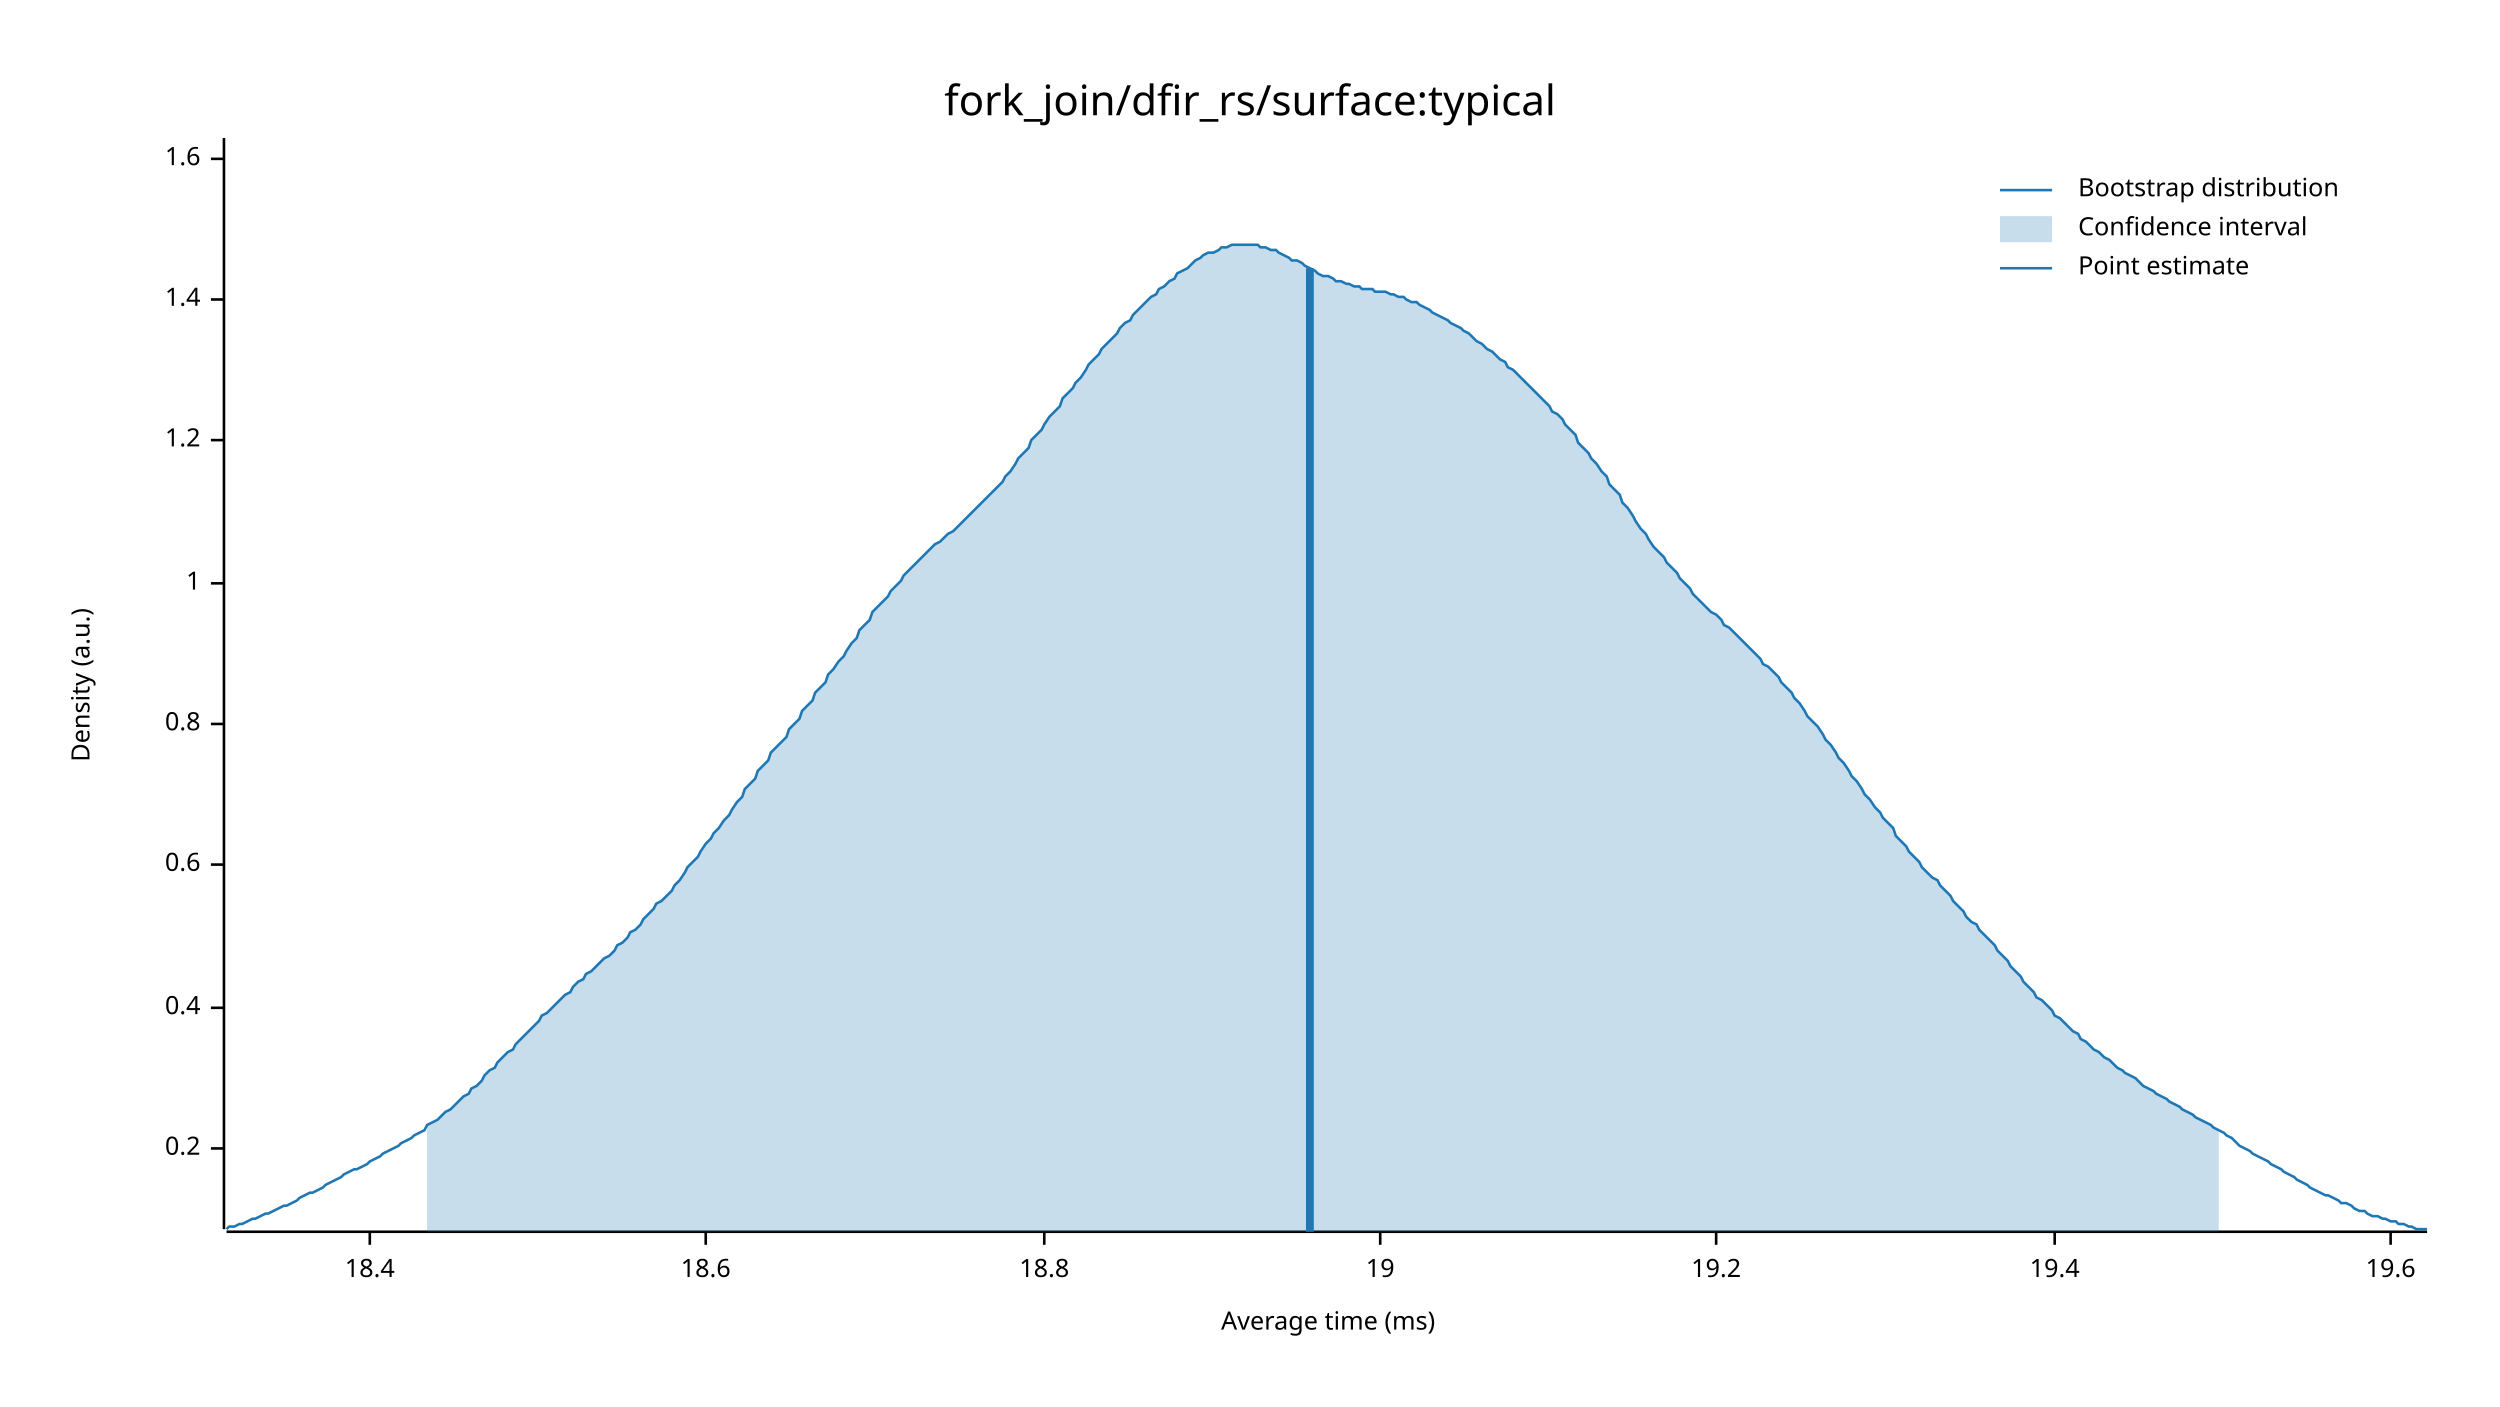
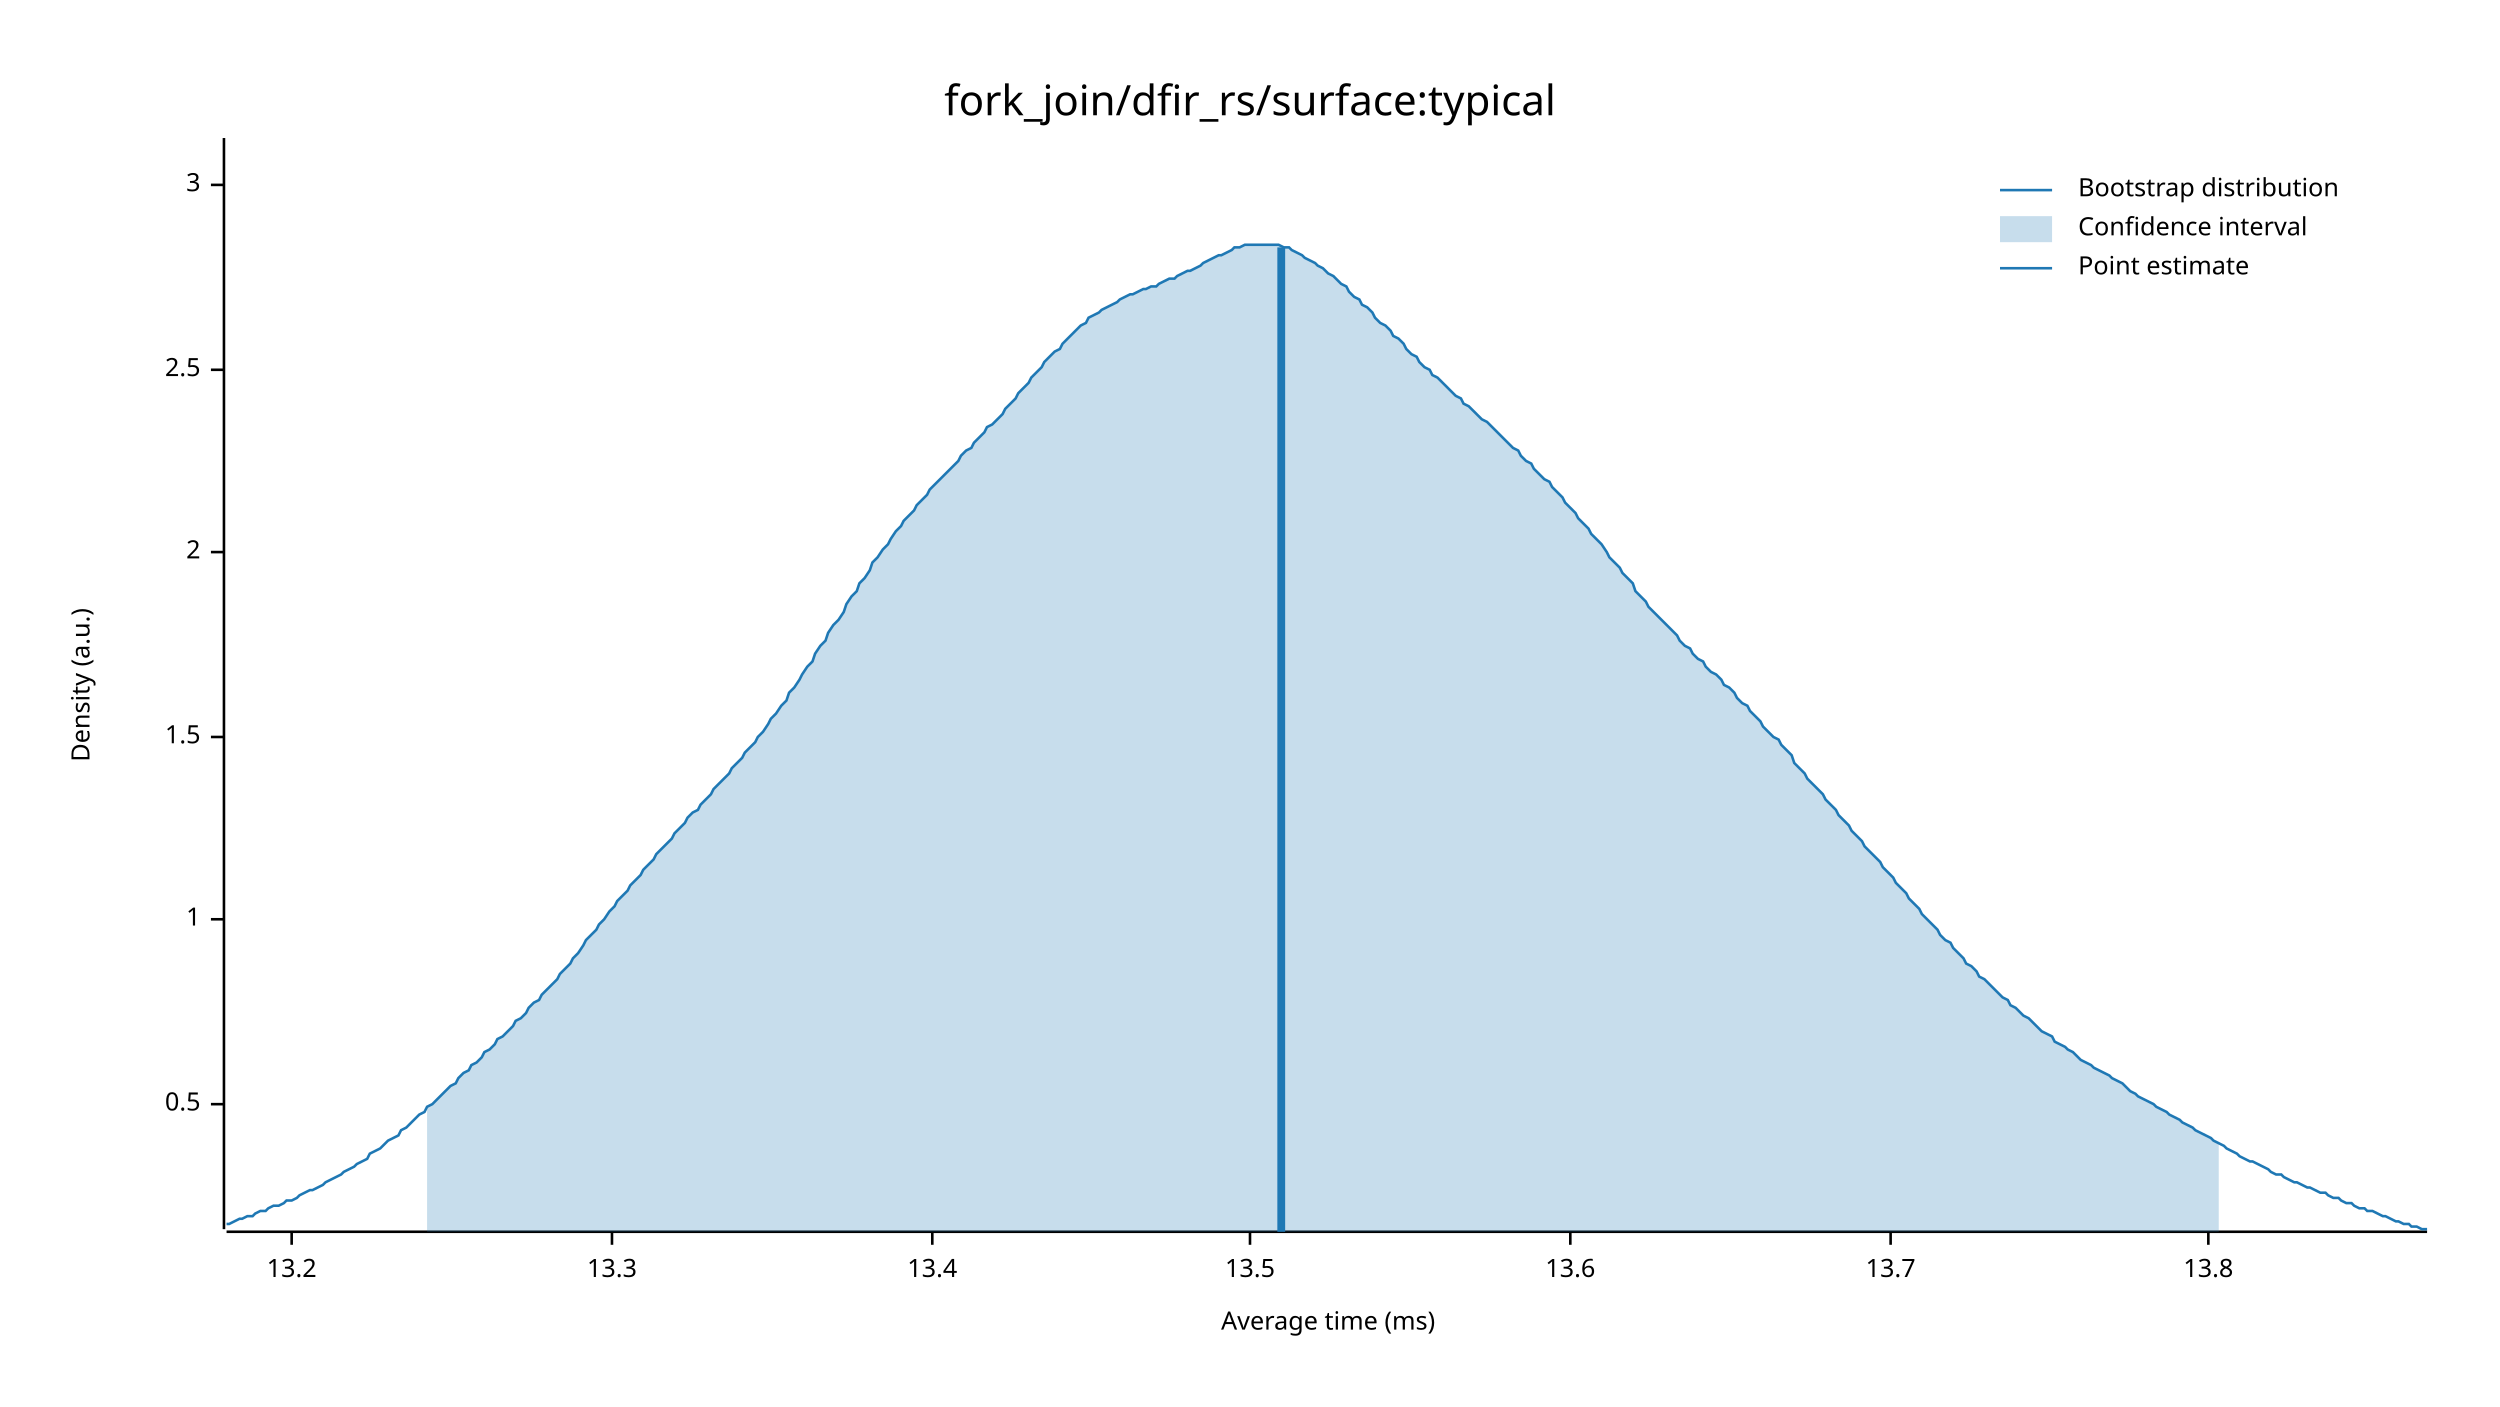
<svg xmlns="http://www.w3.org/2000/svg" width="960" height="540" viewBox="0 0 960 540">
  <text x="480" y="32" dy="0.76em" text-anchor="middle" font-family="sans-serif" font-size="16.129" opacity="1" fill="#000000">
fork_join/dfir_rs/surface:typical
</text>
  <text x="27" y="263" dy="0.76em" text-anchor="middle" font-family="sans-serif" font-size="9.677" opacity="1" fill="#000000" transform="rotate(270, 27, 263)">
Density (a.u.)
</text>
  <text x="510" y="513" dy="-0.5ex" text-anchor="middle" font-family="sans-serif" font-size="9.677" opacity="1" fill="#000000">
Average time (ms)
</text>
  <polyline fill="none" opacity="1" stroke="#000000" stroke-width="1" points="86,53 86,472 " />
-   <text x="77" y="441" dy="0.5ex" text-anchor="end" font-family="sans-serif" font-size="9.677" opacity="1" fill="#000000">
- 0.2
+   <text x="77" y="424" dy="0.5ex" text-anchor="end" font-family="sans-serif" font-size="9.677" opacity="1" fill="#000000">
+ 0.5
</text>
-   <polyline fill="none" opacity="1" stroke="#000000" stroke-width="1" points="81,441 86,441 " />
-   <text x="77" y="387" dy="0.5ex" text-anchor="end" font-family="sans-serif" font-size="9.677" opacity="1" fill="#000000">
- 0.4
- </text>
-   <polyline fill="none" opacity="1" stroke="#000000" stroke-width="1" points="81,387 86,387 " />
-   <text x="77" y="332" dy="0.5ex" text-anchor="end" font-family="sans-serif" font-size="9.677" opacity="1" fill="#000000">
- 0.6
- </text>
-   <polyline fill="none" opacity="1" stroke="#000000" stroke-width="1" points="81,332 86,332 " />
-   <text x="77" y="278" dy="0.5ex" text-anchor="end" font-family="sans-serif" font-size="9.677" opacity="1" fill="#000000">
- 0.8
- </text>
-   <polyline fill="none" opacity="1" stroke="#000000" stroke-width="1" points="81,278 86,278 " />
-   <text x="77" y="224" dy="0.5ex" text-anchor="end" font-family="sans-serif" font-size="9.677" opacity="1" fill="#000000">
+   <polyline fill="none" opacity="1" stroke="#000000" stroke-width="1" points="81,424 86,424 " />
+   <text x="77" y="353" dy="0.5ex" text-anchor="end" font-family="sans-serif" font-size="9.677" opacity="1" fill="#000000">
1
</text>
-   <polyline fill="none" opacity="1" stroke="#000000" stroke-width="1" points="81,224 86,224 " />
-   <text x="77" y="169" dy="0.5ex" text-anchor="end" font-family="sans-serif" font-size="9.677" opacity="1" fill="#000000">
- 1.2
+   <polyline fill="none" opacity="1" stroke="#000000" stroke-width="1" points="81,353 86,353 " />
+   <text x="77" y="283" dy="0.5ex" text-anchor="end" font-family="sans-serif" font-size="9.677" opacity="1" fill="#000000">
+ 1.5
</text>
-   <polyline fill="none" opacity="1" stroke="#000000" stroke-width="1" points="81,169 86,169 " />
-   <text x="77" y="115" dy="0.5ex" text-anchor="end" font-family="sans-serif" font-size="9.677" opacity="1" fill="#000000">
- 1.4
+   <polyline fill="none" opacity="1" stroke="#000000" stroke-width="1" points="81,283 86,283 " />
+   <text x="77" y="212" dy="0.5ex" text-anchor="end" font-family="sans-serif" font-size="9.677" opacity="1" fill="#000000">
+ 2
</text>
-   <polyline fill="none" opacity="1" stroke="#000000" stroke-width="1" points="81,115 86,115 " />
-   <text x="77" y="61" dy="0.5ex" text-anchor="end" font-family="sans-serif" font-size="9.677" opacity="1" fill="#000000">
- 1.6
+   <polyline fill="none" opacity="1" stroke="#000000" stroke-width="1" points="81,212 86,212 " />
+   <text x="77" y="142" dy="0.5ex" text-anchor="end" font-family="sans-serif" font-size="9.677" opacity="1" fill="#000000">
+ 2.5
</text>
-   <polyline fill="none" opacity="1" stroke="#000000" stroke-width="1" points="81,61 86,61 " />
+   <polyline fill="none" opacity="1" stroke="#000000" stroke-width="1" points="81,142 86,142 " />
+   <text x="77" y="71" dy="0.5ex" text-anchor="end" font-family="sans-serif" font-size="9.677" opacity="1" fill="#000000">
+ 3
+ </text>
+   <polyline fill="none" opacity="1" stroke="#000000" stroke-width="1" points="81,71 86,71 " />
  <polyline fill="none" opacity="1" stroke="#000000" stroke-width="1" points="87,473 932,473 " />
-   <text x="142" y="483" dy="0.76em" text-anchor="middle" font-family="sans-serif" font-size="9.677" opacity="1" fill="#000000">
- 18.4
+   <text x="112" y="483" dy="0.76em" text-anchor="middle" font-family="sans-serif" font-size="9.677" opacity="1" fill="#000000">
+ 13.2
</text>
-   <polyline fill="none" opacity="1" stroke="#000000" stroke-width="1" points="142,473 142,478 " />
-   <text x="271" y="483" dy="0.76em" text-anchor="middle" font-family="sans-serif" font-size="9.677" opacity="1" fill="#000000">
- 18.6
+   <polyline fill="none" opacity="1" stroke="#000000" stroke-width="1" points="112,473 112,478 " />
+   <text x="235" y="483" dy="0.76em" text-anchor="middle" font-family="sans-serif" font-size="9.677" opacity="1" fill="#000000">
+ 13.3
</text>
-   <polyline fill="none" opacity="1" stroke="#000000" stroke-width="1" points="271,473 271,478 " />
-   <text x="401" y="483" dy="0.76em" text-anchor="middle" font-family="sans-serif" font-size="9.677" opacity="1" fill="#000000">
- 18.8
+   <polyline fill="none" opacity="1" stroke="#000000" stroke-width="1" points="235,473 235,478 " />
+   <text x="358" y="483" dy="0.76em" text-anchor="middle" font-family="sans-serif" font-size="9.677" opacity="1" fill="#000000">
+ 13.4
</text>
-   <polyline fill="none" opacity="1" stroke="#000000" stroke-width="1" points="401,473 401,478 " />
-   <text x="530" y="483" dy="0.76em" text-anchor="middle" font-family="sans-serif" font-size="9.677" opacity="1" fill="#000000">
- 19
+   <polyline fill="none" opacity="1" stroke="#000000" stroke-width="1" points="358,473 358,478 " />
+   <text x="480" y="483" dy="0.76em" text-anchor="middle" font-family="sans-serif" font-size="9.677" opacity="1" fill="#000000">
+ 13.5
</text>
-   <polyline fill="none" opacity="1" stroke="#000000" stroke-width="1" points="530,473 530,478 " />
-   <text x="659" y="483" dy="0.76em" text-anchor="middle" font-family="sans-serif" font-size="9.677" opacity="1" fill="#000000">
- 19.2
+   <polyline fill="none" opacity="1" stroke="#000000" stroke-width="1" points="480,473 480,478 " />
+   <text x="603" y="483" dy="0.76em" text-anchor="middle" font-family="sans-serif" font-size="9.677" opacity="1" fill="#000000">
+ 13.6
</text>
-   <polyline fill="none" opacity="1" stroke="#000000" stroke-width="1" points="659,473 659,478 " />
-   <text x="789" y="483" dy="0.76em" text-anchor="middle" font-family="sans-serif" font-size="9.677" opacity="1" fill="#000000">
- 19.4
+   <polyline fill="none" opacity="1" stroke="#000000" stroke-width="1" points="603,473 603,478 " />
+   <text x="726" y="483" dy="0.76em" text-anchor="middle" font-family="sans-serif" font-size="9.677" opacity="1" fill="#000000">
+ 13.7
</text>
-   <polyline fill="none" opacity="1" stroke="#000000" stroke-width="1" points="789,473 789,478 " />
-   <text x="918" y="483" dy="0.76em" text-anchor="middle" font-family="sans-serif" font-size="9.677" opacity="1" fill="#000000">
- 19.6
+   <polyline fill="none" opacity="1" stroke="#000000" stroke-width="1" points="726,473 726,478 " />
+   <text x="848" y="483" dy="0.76em" text-anchor="middle" font-family="sans-serif" font-size="9.677" opacity="1" fill="#000000">
+ 13.8
</text>
-   <polyline fill="none" opacity="1" stroke="#000000" stroke-width="1" points="918,473 918,478 " />
-   <polyline fill="none" opacity="1" stroke="#1F78B4" stroke-width="1" points="87,472 88,471 90,471 92,470 93,470 95,469 97,468 98,468 100,467 102,466 103,466 105,465 107,464 109,463 110,463 112,462 114,461 115,460 117,459 119,458 120,458 122,457 124,456 125,455 127,454 129,453 131,452 132,451 134,450 136,449 137,449 139,448 141,447 142,446 144,445 146,444 147,443 149,442 151,441 153,440 154,439 156,438 158,437 159,436 161,435 163,434 164,432 166,431 168,430 169,429 171,427 173,426 175,424 176,423 178,421 180,420 181,418 183,417 185,415 186,413 188,411 190,410 191,408 193,406 195,404 197,403 198,401 200,399 202,397 203,396 205,394 207,392 208,390 210,389 212,387 214,385 215,384 217,382 219,381 220,379 222,377 224,376 225,374 227,373 229,371 230,370 232,368 234,367 236,365 237,363 239,362 241,360 242,358 244,357 246,355 247,353 249,351 251,349 252,347 254,346 256,344 258,342 259,340 261,338 263,335 264,333 266,331 268,329 269,327 271,324 273,322 274,320 276,318 278,315 280,313 281,311 283,308 285,306 286,303 288,301 290,299 291,296 293,294 295,292 296,289 298,287 300,285 302,283 303,280 305,278 307,276 308,273 310,271 312,269 313,266 315,264 317,262 318,259 320,257 322,254 324,252 325,250 327,247 329,245 330,242 332,240 334,238 335,235 337,233 339,231 341,229 342,227 344,225 346,223 347,221 349,219 351,217 352,216 354,214 356,212 357,211 359,209 361,208 363,206 364,205 366,204 368,202 369,201 371,199 373,197 374,196 376,194 378,192 379,191 381,189 383,187 385,185 386,183 388,181 390,178 391,176 393,174 395,172 396,169 398,167 400,165 401,163 403,160 405,158 407,156 408,153 410,151 412,149 413,147 415,145 417,142 418,140 420,138 422,136 423,134 425,132 427,130 429,128 430,126 432,124 434,123 435,121 437,119 439,117 440,116 442,114 444,113 445,111 447,110 449,108 451,107 452,105 454,104 456,103 457,102 459,100 461,99 462,98 464,97 466,97 468,96 469,95 471,95 473,94 474,94 476,94 478,94 479,94 481,94 483,94 484,95 486,95 488,96 490,96 491,97 493,98 495,99 496,100 498,100 500,101 501,102 503,103 505,104 506,105 508,106 510,106 512,107 513,108 515,108 517,109 518,109 520,110 522,110 523,111 525,111 527,111 528,112 530,112 532,112 534,113 535,113 537,114 539,114 540,115 542,116 544,116 545,117 547,118 549,119 550,120 552,121 554,122 556,123 557,124 559,125 561,126 562,127 564,128 566,130 567,131 569,132 571,134 573,135 574,136 576,138 578,139 579,141 581,142 583,144 584,145 586,147 588,149 589,150 591,152 593,154 595,156 596,158 598,159 600,161 601,163 603,165 605,167 606,170 608,172 610,174 611,176 613,178 615,181 617,183 618,186 620,188 622,190 623,193 625,195 627,198 628,200 630,203 632,205 633,207 635,210 637,212 639,214 640,216 642,218 644,220 645,222 647,224 649,226 650,228 652,230 654,232 655,233 657,235 659,236 661,238 662,240 664,241 666,243 667,244 669,246 671,248 672,249 674,251 676,253 677,255 679,256 681,258 683,260 684,262 686,264 688,266 689,268 691,270 693,273 694,275 696,277 698,279 700,282 701,284 703,286 705,289 706,291 708,293 710,296 711,298 713,300 715,303 716,305 718,307 720,310 722,312 723,314 725,316 727,318 728,321 730,323 732,325 733,327 735,329 737,331 738,333 740,335 742,337 744,338 745,340 747,342 749,344 750,346 752,348 754,350 755,352 757,354 759,355 760,357 762,359 764,361 766,363 767,365 769,367 771,369 772,371 774,373 776,375 777,377 779,379 781,381 782,383 784,384 786,386 788,388 789,390 791,391 793,393 794,394 796,396 798,397 799,399 801,400 803,402 804,403 806,404 808,406 810,407 811,408 813,410 815,411 816,412 818,413 820,414 821,415 823,417 825,418 827,419 828,420 830,421 832,422 833,423 835,424 837,425 838,426 840,427 842,428 843,429 845,430 847,431 849,432 850,433 852,434 854,435 855,436 857,437 859,439 860,440 862,441 864,442 865,443 867,444 869,445 871,446 872,447 874,448 876,449 877,450 879,451 881,452 882,453 884,454 886,455 887,456 889,457 891,458 893,459 894,459 896,460 898,461 899,462 901,462 903,463 904,464 906,465 908,465 909,466 911,467 913,467 915,468 916,468 918,469 920,469 921,470 923,470 925,471 926,471 928,472 930,472 932,472 " />
-   <polygon opacity="0.25" fill="#1F78B4" points="164,432 166,431 168,430 169,429 171,427 173,426 175,424 176,423 178,421 180,420 181,418 183,417 185,415 186,413 188,411 190,410 191,408 193,406 195,404 197,403 198,401 200,399 202,397 203,396 205,394 207,392 208,390 210,389 212,387 214,385 215,384 217,382 219,381 220,379 222,377 224,376 225,374 227,373 229,371 230,370 232,368 234,367 236,365 237,363 239,362 241,360 242,358 244,357 246,355 247,353 249,351 251,349 252,347 254,346 256,344 258,342 259,340 261,338 263,335 264,333 266,331 268,329 269,327 271,324 273,322 274,320 276,318 278,315 280,313 281,311 283,308 285,306 286,303 288,301 290,299 291,296 293,294 295,292 296,289 298,287 300,285 302,283 303,280 305,278 307,276 308,273 310,271 312,269 313,266 315,264 317,262 318,259 320,257 322,254 324,252 325,250 327,247 329,245 330,242 332,240 334,238 335,235 337,233 339,231 341,229 342,227 344,225 346,223 347,221 349,219 351,217 352,216 354,214 356,212 357,211 359,209 361,208 363,206 364,205 366,204 368,202 369,201 371,199 373,197 374,196 376,194 378,192 379,191 381,189 383,187 385,185 386,183 388,181 390,178 391,176 393,174 395,172 396,169 398,167 400,165 401,163 403,160 405,158 407,156 408,153 410,151 412,149 413,147 415,145 417,142 418,140 420,138 422,136 423,134 425,132 427,130 429,128 430,126 432,124 434,123 435,121 437,119 439,117 440,116 442,114 444,113 445,111 447,110 449,108 451,107 452,105 454,104 456,103 457,102 459,100 461,99 462,98 464,97 466,97 468,96 469,95 471,95 473,94 474,94 476,94 478,94 479,94 481,94 483,94 484,95 486,95 488,96 490,96 491,97 493,98 495,99 496,100 498,100 500,101 501,102 503,103 505,104 506,105 508,106 510,106 512,107 513,108 515,108 517,109 518,109 520,110 522,110 523,111 525,111 527,111 528,112 530,112 532,112 534,113 535,113 537,114 539,114 540,115 542,116 544,116 545,117 547,118 549,119 550,120 552,121 554,122 556,123 557,124 559,125 561,126 562,127 564,128 566,130 567,131 569,132 571,134 573,135 574,136 576,138 578,139 579,141 581,142 583,144 584,145 586,147 588,149 589,150 591,152 593,154 595,156 596,158 598,159 600,161 601,163 603,165 605,167 606,170 608,172 610,174 611,176 613,178 615,181 617,183 618,186 620,188 622,190 623,193 625,195 627,198 628,200 630,203 632,205 633,207 635,210 637,212 639,214 640,216 642,218 644,220 645,222 647,224 649,226 650,228 652,230 654,232 655,233 657,235 659,236 661,238 662,240 664,241 666,243 667,244 669,246 671,248 672,249 674,251 676,253 677,255 679,256 681,258 683,260 684,262 686,264 688,266 689,268 691,270 693,273 694,275 696,277 698,279 700,282 701,284 703,286 705,289 706,291 708,293 710,296 711,298 713,300 715,303 716,305 718,307 720,310 722,312 723,314 725,316 727,318 728,321 730,323 732,325 733,327 735,329 737,331 738,333 740,335 742,337 744,338 745,340 747,342 749,344 750,346 752,348 754,350 755,352 757,354 759,355 760,357 762,359 764,361 766,363 767,365 769,367 771,369 772,371 774,373 776,375 777,377 779,379 781,381 782,383 784,384 786,386 788,388 789,390 791,391 793,393 794,394 796,396 798,397 799,399 801,400 803,402 804,403 806,404 808,406 810,407 811,408 813,410 815,411 816,412 818,413 820,414 821,415 823,417 825,418 827,419 828,420 830,421 832,422 833,423 835,424 837,425 838,426 840,427 842,428 843,429 845,430 847,431 849,432 850,433 852,434 852,473 164,473 " />
-   <polyline fill="none" opacity="1" stroke="#1F78B4" stroke-width="3" points="503,473 503,103 " />
+   <polyline fill="none" opacity="1" stroke="#000000" stroke-width="1" points="848,473 848,478 " />
+   <polyline fill="none" opacity="1" stroke="#1F78B4" stroke-width="1" points="87,470 88,470 90,469 92,468 93,468 95,467 97,467 98,466 100,465 102,465 103,464 105,463 107,463 109,462 110,461 112,461 114,460 115,459 117,458 119,457 120,457 122,456 124,455 125,454 127,453 129,452 131,451 132,450 134,449 136,448 137,447 139,446 141,445 142,443 144,442 146,441 147,440 149,438 151,437 153,436 154,434 156,433 158,431 159,430 161,428 163,427 164,425 166,424 168,422 169,421 171,419 173,417 175,416 176,414 178,412 180,411 181,409 183,408 185,406 186,404 188,403 190,401 191,399 193,398 195,396 197,394 198,392 200,391 202,389 203,387 205,385 207,384 208,382 210,380 212,378 214,376 215,374 217,372 219,370 220,368 222,366 224,363 225,361 227,359 229,357 230,355 232,353 234,350 236,348 237,346 239,344 241,342 242,340 244,338 246,336 247,334 249,332 251,330 252,328 254,326 256,324 258,322 259,320 261,318 263,316 264,314 266,312 268,311 269,309 271,307 273,305 274,303 276,301 278,299 280,297 281,295 283,293 285,291 286,289 288,287 290,285 291,283 293,281 295,278 296,276 298,274 300,271 302,269 303,266 305,264 307,261 308,259 310,256 312,254 313,251 315,248 317,246 318,243 320,240 322,238 324,235 325,232 327,229 329,227 330,224 332,222 334,219 335,216 337,214 339,211 341,209 342,207 344,204 346,202 347,200 349,198 351,196 352,194 354,192 356,190 357,188 359,186 361,184 363,182 364,181 366,179 368,177 369,175 371,173 373,172 374,170 376,168 378,166 379,164 381,163 383,161 385,159 386,157 388,155 390,153 391,151 393,149 395,147 396,145 398,143 400,141 401,139 403,137 405,135 407,134 408,132 410,130 412,128 413,127 415,125 417,124 418,122 420,121 422,120 423,119 425,118 427,117 429,116 430,115 432,114 434,113 435,113 437,112 439,111 440,111 442,110 444,110 445,109 447,108 449,107 451,107 452,106 454,105 456,104 457,104 459,103 461,102 462,101 464,100 466,99 468,98 469,98 471,97 473,96 474,95 476,95 478,94 479,94 481,94 483,94 484,94 486,94 488,94 490,94 491,94 493,95 495,95 496,96 498,97 500,98 501,99 503,100 505,101 506,102 508,103 510,105 512,106 513,107 515,109 517,110 518,112 520,114 522,115 523,117 525,118 527,120 528,122 530,124 532,125 534,127 535,129 537,130 539,132 540,134 542,136 544,137 545,139 547,141 549,142 550,144 552,145 554,147 556,149 557,150 559,152 561,153 562,155 564,156 566,158 567,159 569,161 571,162 573,164 574,165 576,167 578,169 579,170 581,172 583,173 584,175 586,177 588,178 589,180 591,182 593,184 595,185 596,187 598,189 600,191 601,193 603,195 605,197 606,199 608,201 610,203 611,205 613,207 615,209 617,212 618,214 620,216 622,218 623,220 625,222 627,224 628,227 630,229 632,231 633,233 635,235 637,237 639,239 640,240 642,242 644,244 645,246 647,248 649,249 650,251 652,253 654,254 655,256 657,258 659,259 661,261 662,263 664,264 666,266 667,268 669,270 671,271 672,273 674,275 676,277 677,279 679,281 681,283 683,284 684,286 686,288 688,290 689,293 691,295 693,297 694,299 696,301 698,303 700,305 701,307 703,309 705,311 706,313 708,315 710,317 711,319 713,321 715,323 716,325 718,327 720,329 722,331 723,333 725,335 727,337 728,339 730,341 732,343 733,345 735,347 737,349 738,351 740,353 742,355 744,357 745,359 747,361 749,362 750,364 752,366 754,368 755,370 757,371 759,373 760,375 762,376 764,378 766,380 767,381 769,383 771,384 772,386 774,387 776,389 777,390 779,391 781,393 782,394 784,396 786,397 788,398 789,400 791,401 793,402 794,403 796,404 798,406 799,407 801,408 803,409 804,410 806,411 808,412 810,413 811,414 813,415 815,416 816,417 818,419 820,420 821,421 823,422 825,423 827,424 828,425 830,426 832,427 833,428 835,429 837,430 838,431 840,432 842,433 843,434 845,435 847,436 849,437 850,438 852,439 854,440 855,441 857,442 859,443 860,444 862,445 864,446 865,446 867,447 869,448 871,449 872,450 874,451 876,451 877,452 879,453 881,454 882,454 884,455 886,456 887,456 889,457 891,458 893,458 894,459 896,460 898,460 899,461 901,462 903,462 904,463 906,464 908,464 909,465 911,465 913,466 915,467 916,467 918,468 920,469 921,469 923,470 925,470 926,471 928,471 930,472 932,472 " />
+   <polygon opacity="0.25" fill="#1F78B4" points="164,425 166,424 168,422 169,421 171,419 173,417 175,416 176,414 178,412 180,411 181,409 183,408 185,406 186,404 188,403 190,401 191,399 193,398 195,396 197,394 198,392 200,391 202,389 203,387 205,385 207,384 208,382 210,380 212,378 214,376 215,374 217,372 219,370 220,368 222,366 224,363 225,361 227,359 229,357 230,355 232,353 234,350 236,348 237,346 239,344 241,342 242,340 244,338 246,336 247,334 249,332 251,330 252,328 254,326 256,324 258,322 259,320 261,318 263,316 264,314 266,312 268,311 269,309 271,307 273,305 274,303 276,301 278,299 280,297 281,295 283,293 285,291 286,289 288,287 290,285 291,283 293,281 295,278 296,276 298,274 300,271 302,269 303,266 305,264 307,261 308,259 310,256 312,254 313,251 315,248 317,246 318,243 320,240 322,238 324,235 325,232 327,229 329,227 330,224 332,222 334,219 335,216 337,214 339,211 341,209 342,207 344,204 346,202 347,200 349,198 351,196 352,194 354,192 356,190 357,188 359,186 361,184 363,182 364,181 366,179 368,177 369,175 371,173 373,172 374,170 376,168 378,166 379,164 381,163 383,161 385,159 386,157 388,155 390,153 391,151 393,149 395,147 396,145 398,143 400,141 401,139 403,137 405,135 407,134 408,132 410,130 412,128 413,127 415,125 417,124 418,122 420,121 422,120 423,119 425,118 427,117 429,116 430,115 432,114 434,113 435,113 437,112 439,111 440,111 442,110 444,110 445,109 447,108 449,107 451,107 452,106 454,105 456,104 457,104 459,103 461,102 462,101 464,100 466,99 468,98 469,98 471,97 473,96 474,95 476,95 478,94 479,94 481,94 483,94 484,94 486,94 488,94 490,94 491,94 493,95 495,95 496,96 498,97 500,98 501,99 503,100 505,101 506,102 508,103 510,105 512,106 513,107 515,109 517,110 518,112 520,114 522,115 523,117 525,118 527,120 528,122 530,124 532,125 534,127 535,129 537,130 539,132 540,134 542,136 544,137 545,139 547,141 549,142 550,144 552,145 554,147 556,149 557,150 559,152 561,153 562,155 564,156 566,158 567,159 569,161 571,162 573,164 574,165 576,167 578,169 579,170 581,172 583,173 584,175 586,177 588,178 589,180 591,182 593,184 595,185 596,187 598,189 600,191 601,193 603,195 605,197 606,199 608,201 610,203 611,205 613,207 615,209 617,212 618,214 620,216 622,218 623,220 625,222 627,224 628,227 630,229 632,231 633,233 635,235 637,237 639,239 640,240 642,242 644,244 645,246 647,248 649,249 650,251 652,253 654,254 655,256 657,258 659,259 661,261 662,263 664,264 666,266 667,268 669,270 671,271 672,273 674,275 676,277 677,279 679,281 681,283 683,284 684,286 686,288 688,290 689,293 691,295 693,297 694,299 696,301 698,303 700,305 701,307 703,309 705,311 706,313 708,315 710,317 711,319 713,321 715,323 716,325 718,327 720,329 722,331 723,333 725,335 727,337 728,339 730,341 732,343 733,345 735,347 737,349 738,351 740,353 742,355 744,357 745,359 747,361 749,362 750,364 752,366 754,368 755,370 757,371 759,373 760,375 762,376 764,378 766,380 767,381 769,383 771,384 772,386 774,387 776,389 777,390 779,391 781,393 782,394 784,396 786,397 788,398 789,400 791,401 793,402 794,403 796,404 798,406 799,407 801,408 803,409 804,410 806,411 808,412 810,413 811,414 813,415 815,416 816,417 818,419 820,420 821,421 823,422 825,423 827,424 828,425 830,426 832,427 833,428 835,429 837,430 838,431 840,432 842,433 843,434 845,435 847,436 849,437 850,438 852,439 852,473 164,473 " />
+   <polyline fill="none" opacity="1" stroke="#1F78B4" stroke-width="3" points="492,473 492,95 " />
  <text x="798" y="68" dy="0.76em" text-anchor="start" font-family="sans-serif" font-size="9.677" opacity="1" fill="#000000">
Bootstrap distribution
</text>
  <text x="798" y="83" dy="0.76em" text-anchor="start" font-family="sans-serif" font-size="9.677" opacity="1" fill="#000000">
Confidence interval
</text>
  <text x="798" y="98" dy="0.76em" text-anchor="start" font-family="sans-serif" font-size="9.677" opacity="1" fill="#000000">
Point estimate
</text>
  <polyline fill="none" opacity="1" stroke="#1F78B4" stroke-width="1" points="768,73 788,73 " />
  <rect x="768" y="83" width="20" height="10" opacity="0.25" fill="#1F78B4" stroke="none" />
  <polyline fill="none" opacity="1" stroke="#1F78B4" stroke-width="1" points="768,103 788,103 " />
</svg>
